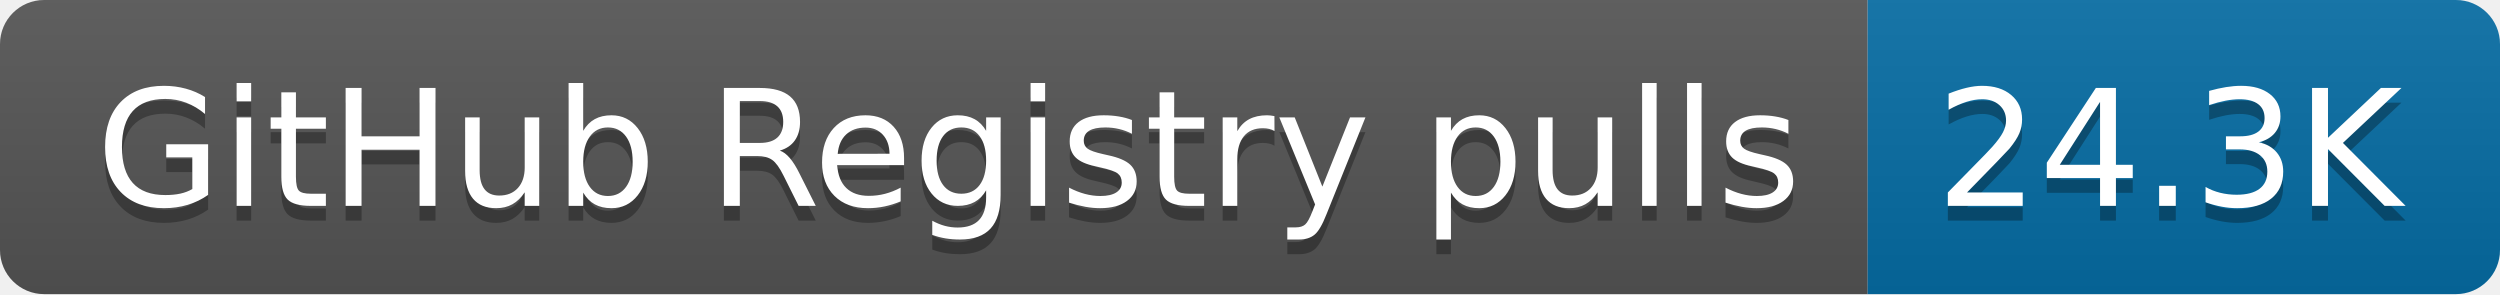
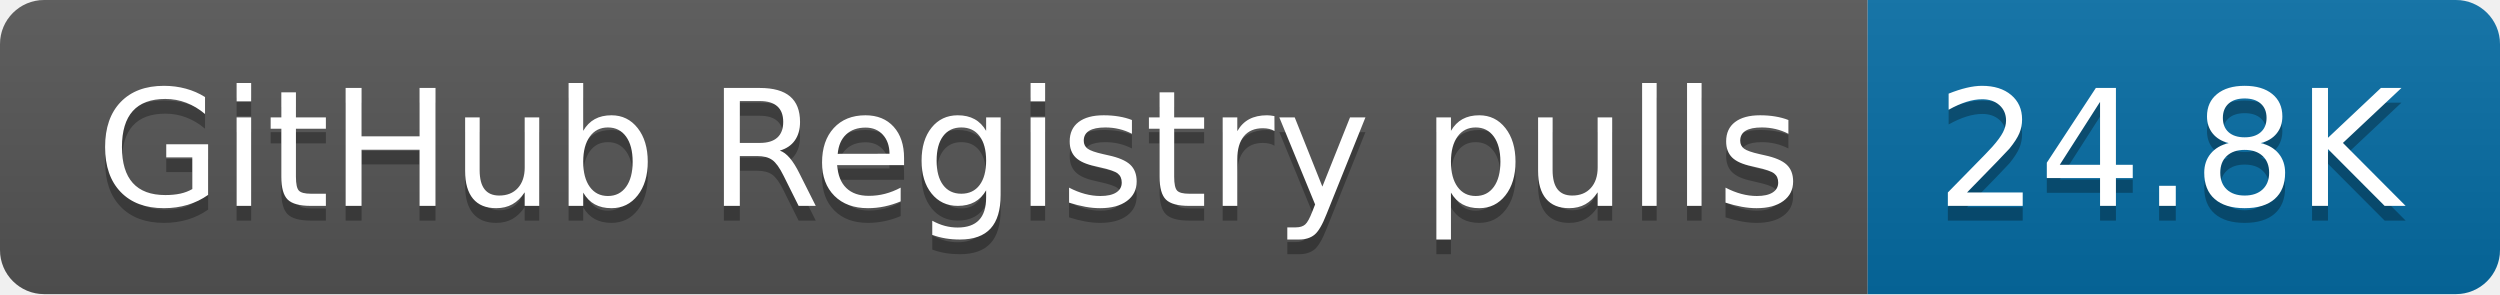
- <svg xmlns="http://www.w3.org/2000/svg" width="170" height="20" role="img" aria-label="GitHub Registry pulls: 24.3K">
+ <svg xmlns="http://www.w3.org/2000/svg" width="170" height="20" role="img" aria-label="GitHub Registry pulls: 24.8K">
  <linearGradient id="s" x2="0" y2="100%">
    <stop offset="0" stop-color="#bbb" stop-opacity=".1" />
    <stop offset="1" stop-opacity=".1" />
  </linearGradient>
  <clipPath id="r">
    <rect width="170" height="20" rx="3" fill="#fff" />
  </clipPath>
  <g clip-path="url(#r)">
    <rect width="127" height="20" fill="#555" />
    <rect x="127" width="43" height="20" fill="#066da5" />
    <rect width="170" height="20" fill="url(#s)" />
  </g>
  <g fill="#fff" text-anchor="middle" font-family="Verdana,Geneva,DejaVu Sans,sans-serif" text-rendering="geometricPrecision" font-size="110">
    <text aria-hidden="true" x="645" y="150" fill="#010101" fill-opacity=".3" transform="scale(.1)" textLength="1170">GitHub Registry pulls</text>
    <text x="645" y="140" transform="scale(.1)" fill="#fff" textLength="1170">GitHub Registry pulls</text>
-     <text aria-hidden="true" x="1475" y="150" fill="#010101" fill-opacity=".3" transform="scale(.1)" textLength="330">24.3K</text>
-     <text x="1475" y="140" transform="scale(.1)" fill="#fff" textLength="330">24.3K</text>
+     <text aria-hidden="true" x="1475" y="150" fill="#010101" fill-opacity=".3" transform="scale(.1)" textLength="330">24.8K</text>
+     <text x="1475" y="140" transform="scale(.1)" fill="#fff" textLength="330">24.8K</text>
  </g>
</svg>
